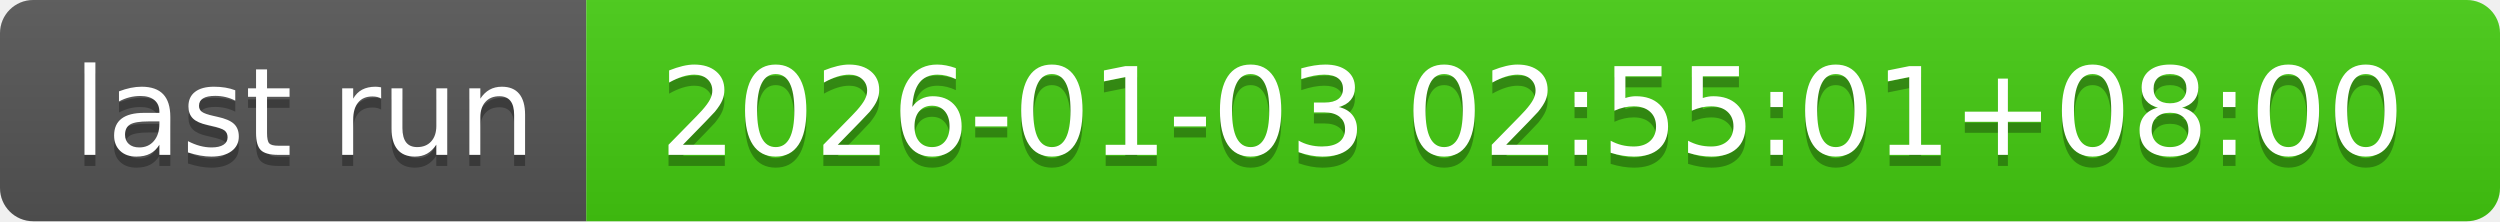
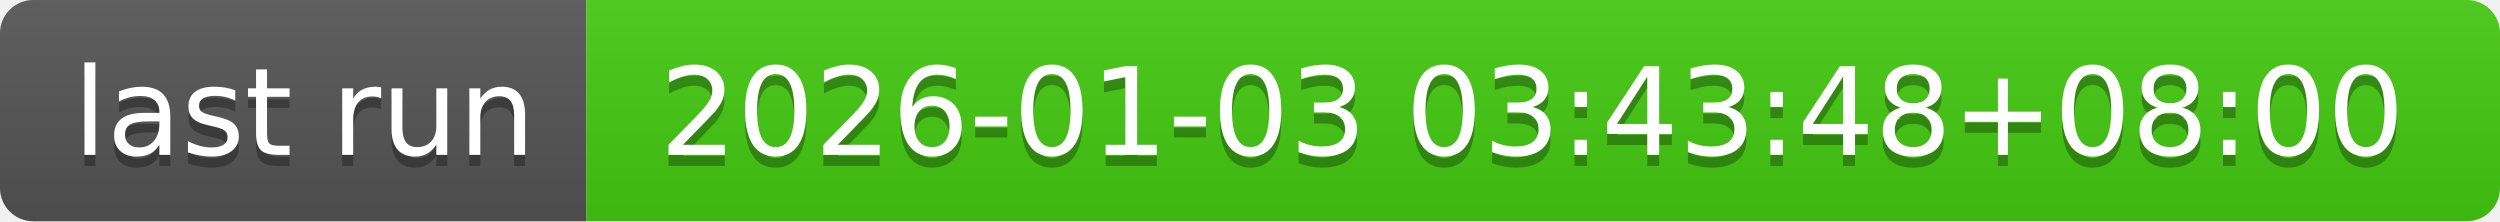
- <svg xmlns="http://www.w3.org/2000/svg" width="226" height="20" role="img" aria-label="last run: 2026-01-03 02:55:01+08:00">
+ <svg xmlns="http://www.w3.org/2000/svg" width="226" height="20" role="img" aria-label="last run: 2026-01-03 03:43:48+08:00">
  <linearGradient id="s" x2="0" y2="100%">
    <stop offset="0" stop-color="#bbb" stop-opacity=".1" />
    <stop offset="1" stop-opacity=".1" />
  </linearGradient>
  <clipPath id="r">
    <rect width="226" height="20" rx="3" fill="#fff" />
  </clipPath>
  <g clip-path="url(#r)">
    <rect width="53" height="20" fill="#555" />
    <rect x="53" width="173" height="20" fill="#4c1" />
    <rect width="226" height="20" fill="url(#s)" />
  </g>
  <g fill="#fff" text-anchor="middle" font-family="Verdana,Geneva,DejaVu Sans,sans-serif" text-rendering="geometricPrecision" font-size="110">
    <text aria-hidden="true" x="275" y="150" fill="#010101" fill-opacity=".3" transform="scale(.1)" textLength="430">last run</text>
    <text x="275" y="140" transform="scale(.1)" fill="#fff" textLength="430">last run</text>
-     <text aria-hidden="true" x="1385" y="150" fill="#010101" fill-opacity=".3" transform="scale(.1)" textLength="1630">2026-01-03 02:55:01+08:00</text>
-     <text x="1385" y="140" transform="scale(.1)" fill="#fff" textLength="1630">2026-01-03 02:55:01+08:00</text>
+     <text aria-hidden="true" x="1385" y="150" fill="#010101" fill-opacity=".3" transform="scale(.1)" textLength="1630">2026-01-03 03:43:48+08:00</text>
+     <text x="1385" y="140" transform="scale(.1)" fill="#fff" textLength="1630">2026-01-03 03:43:48+08:00</text>
  </g>
</svg>
